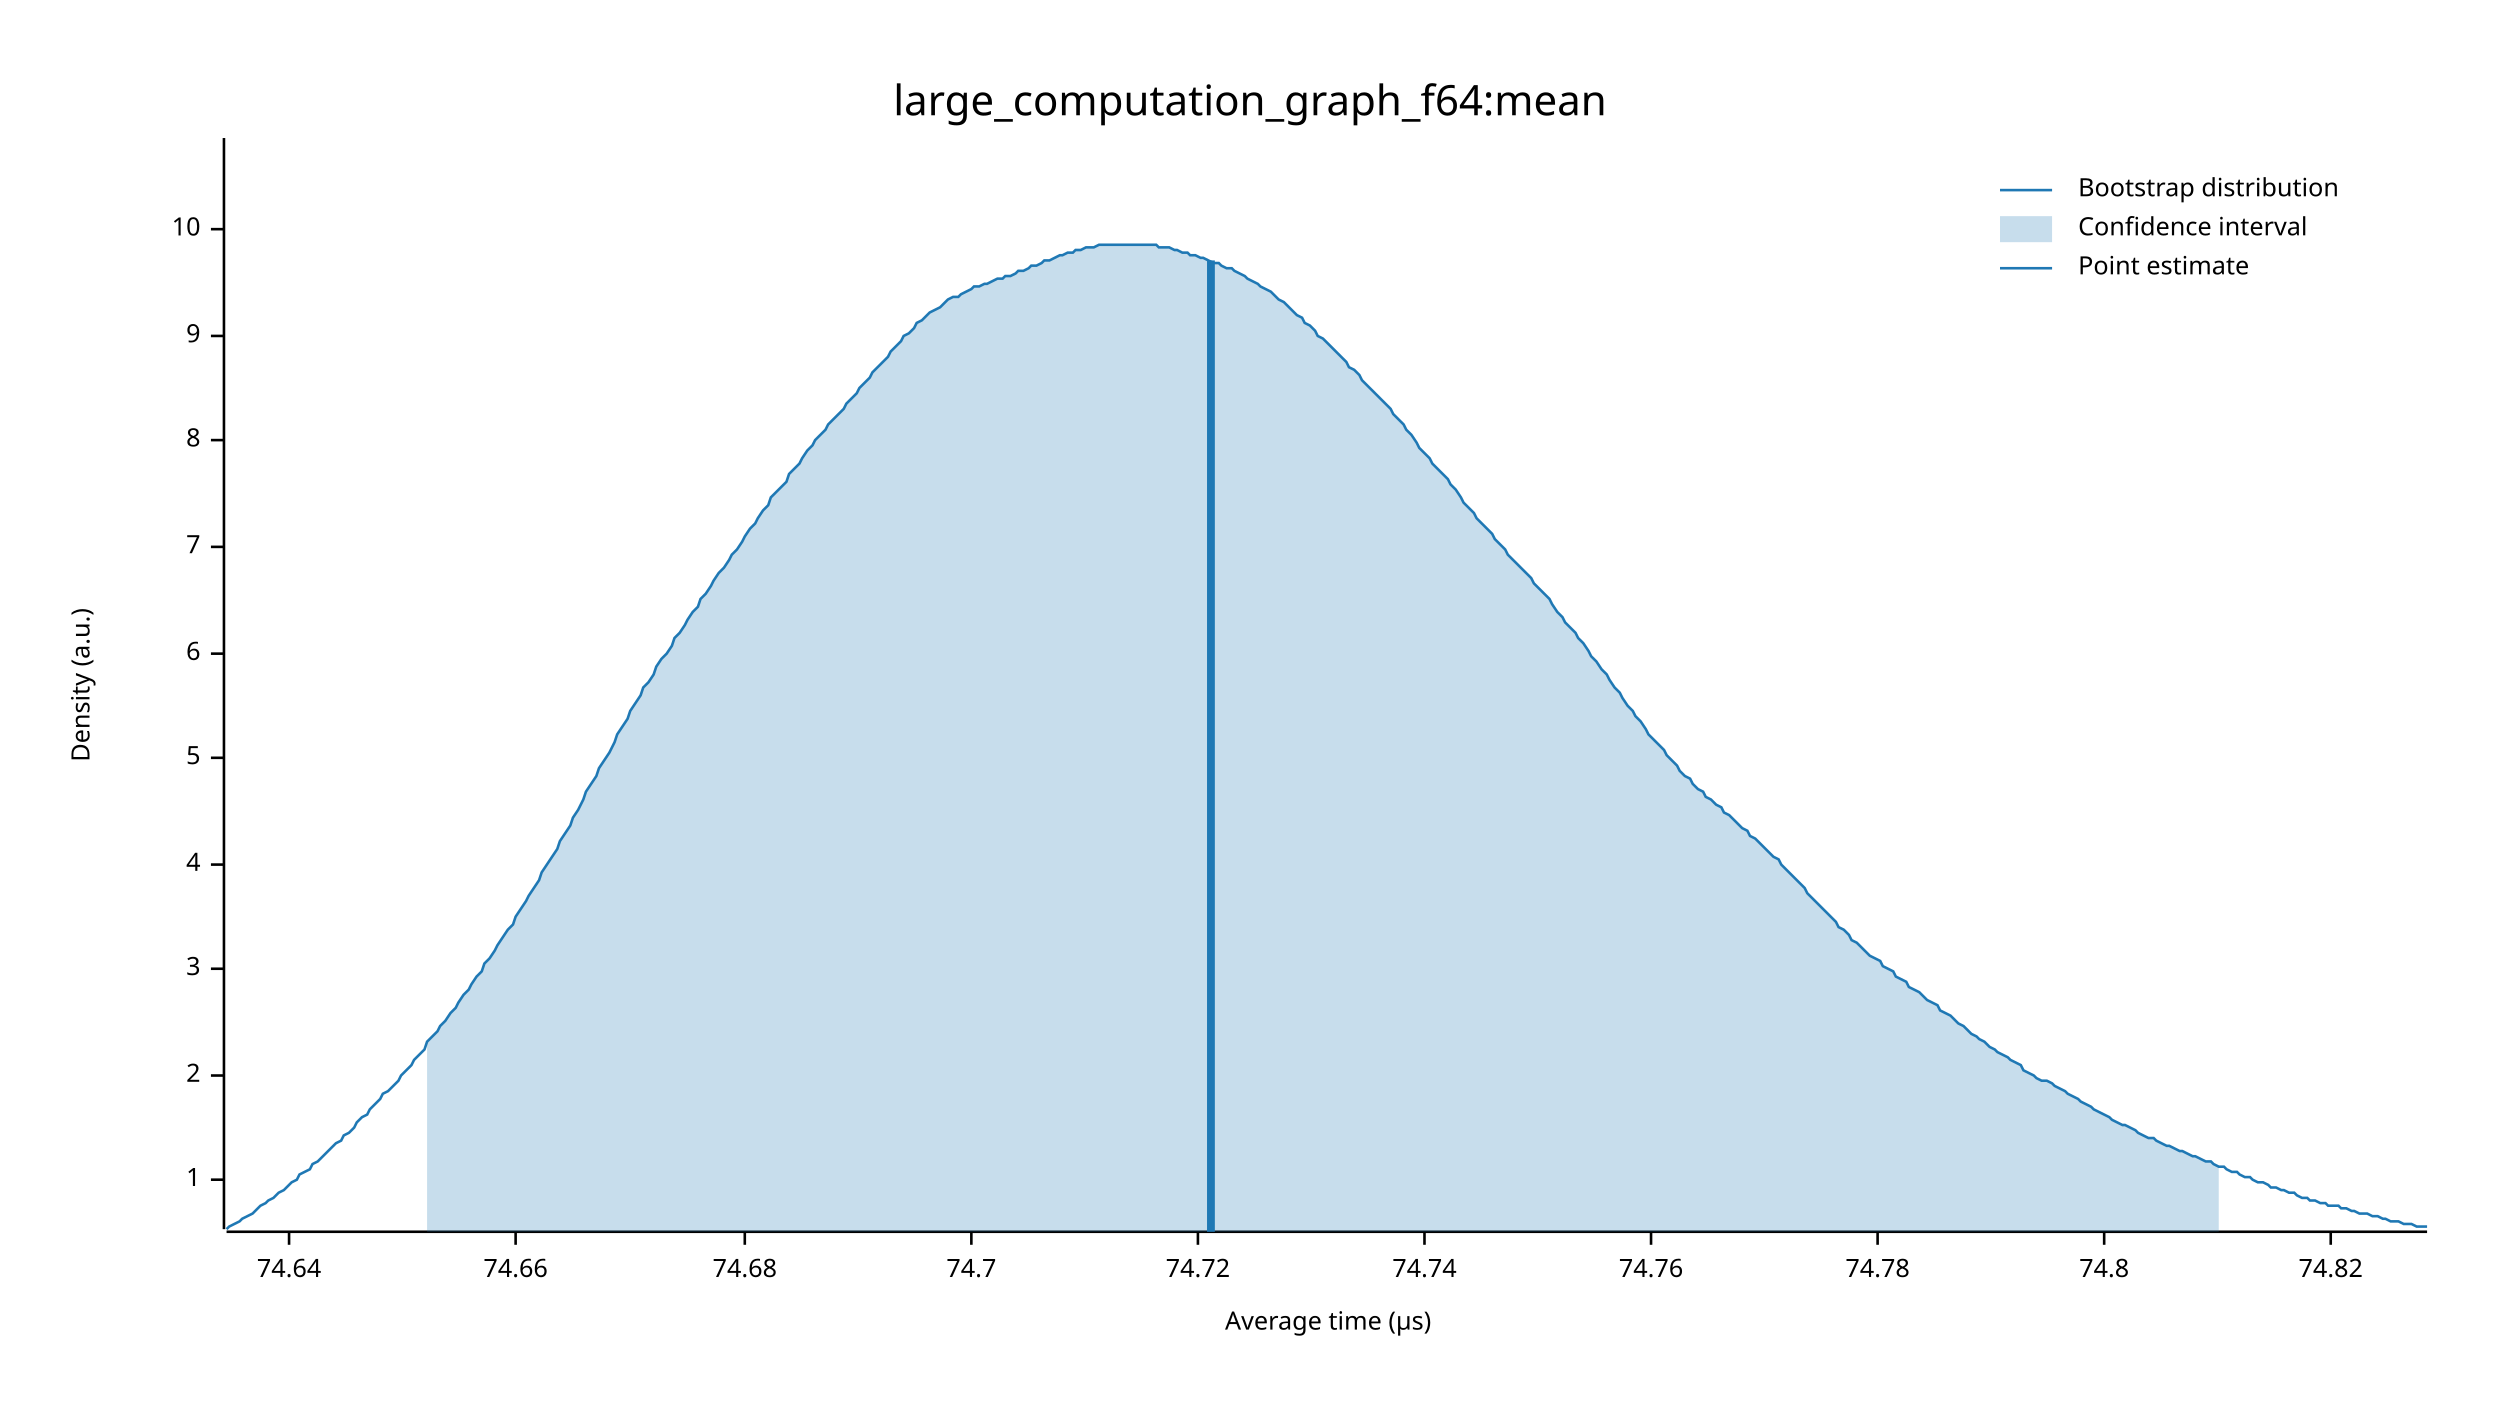
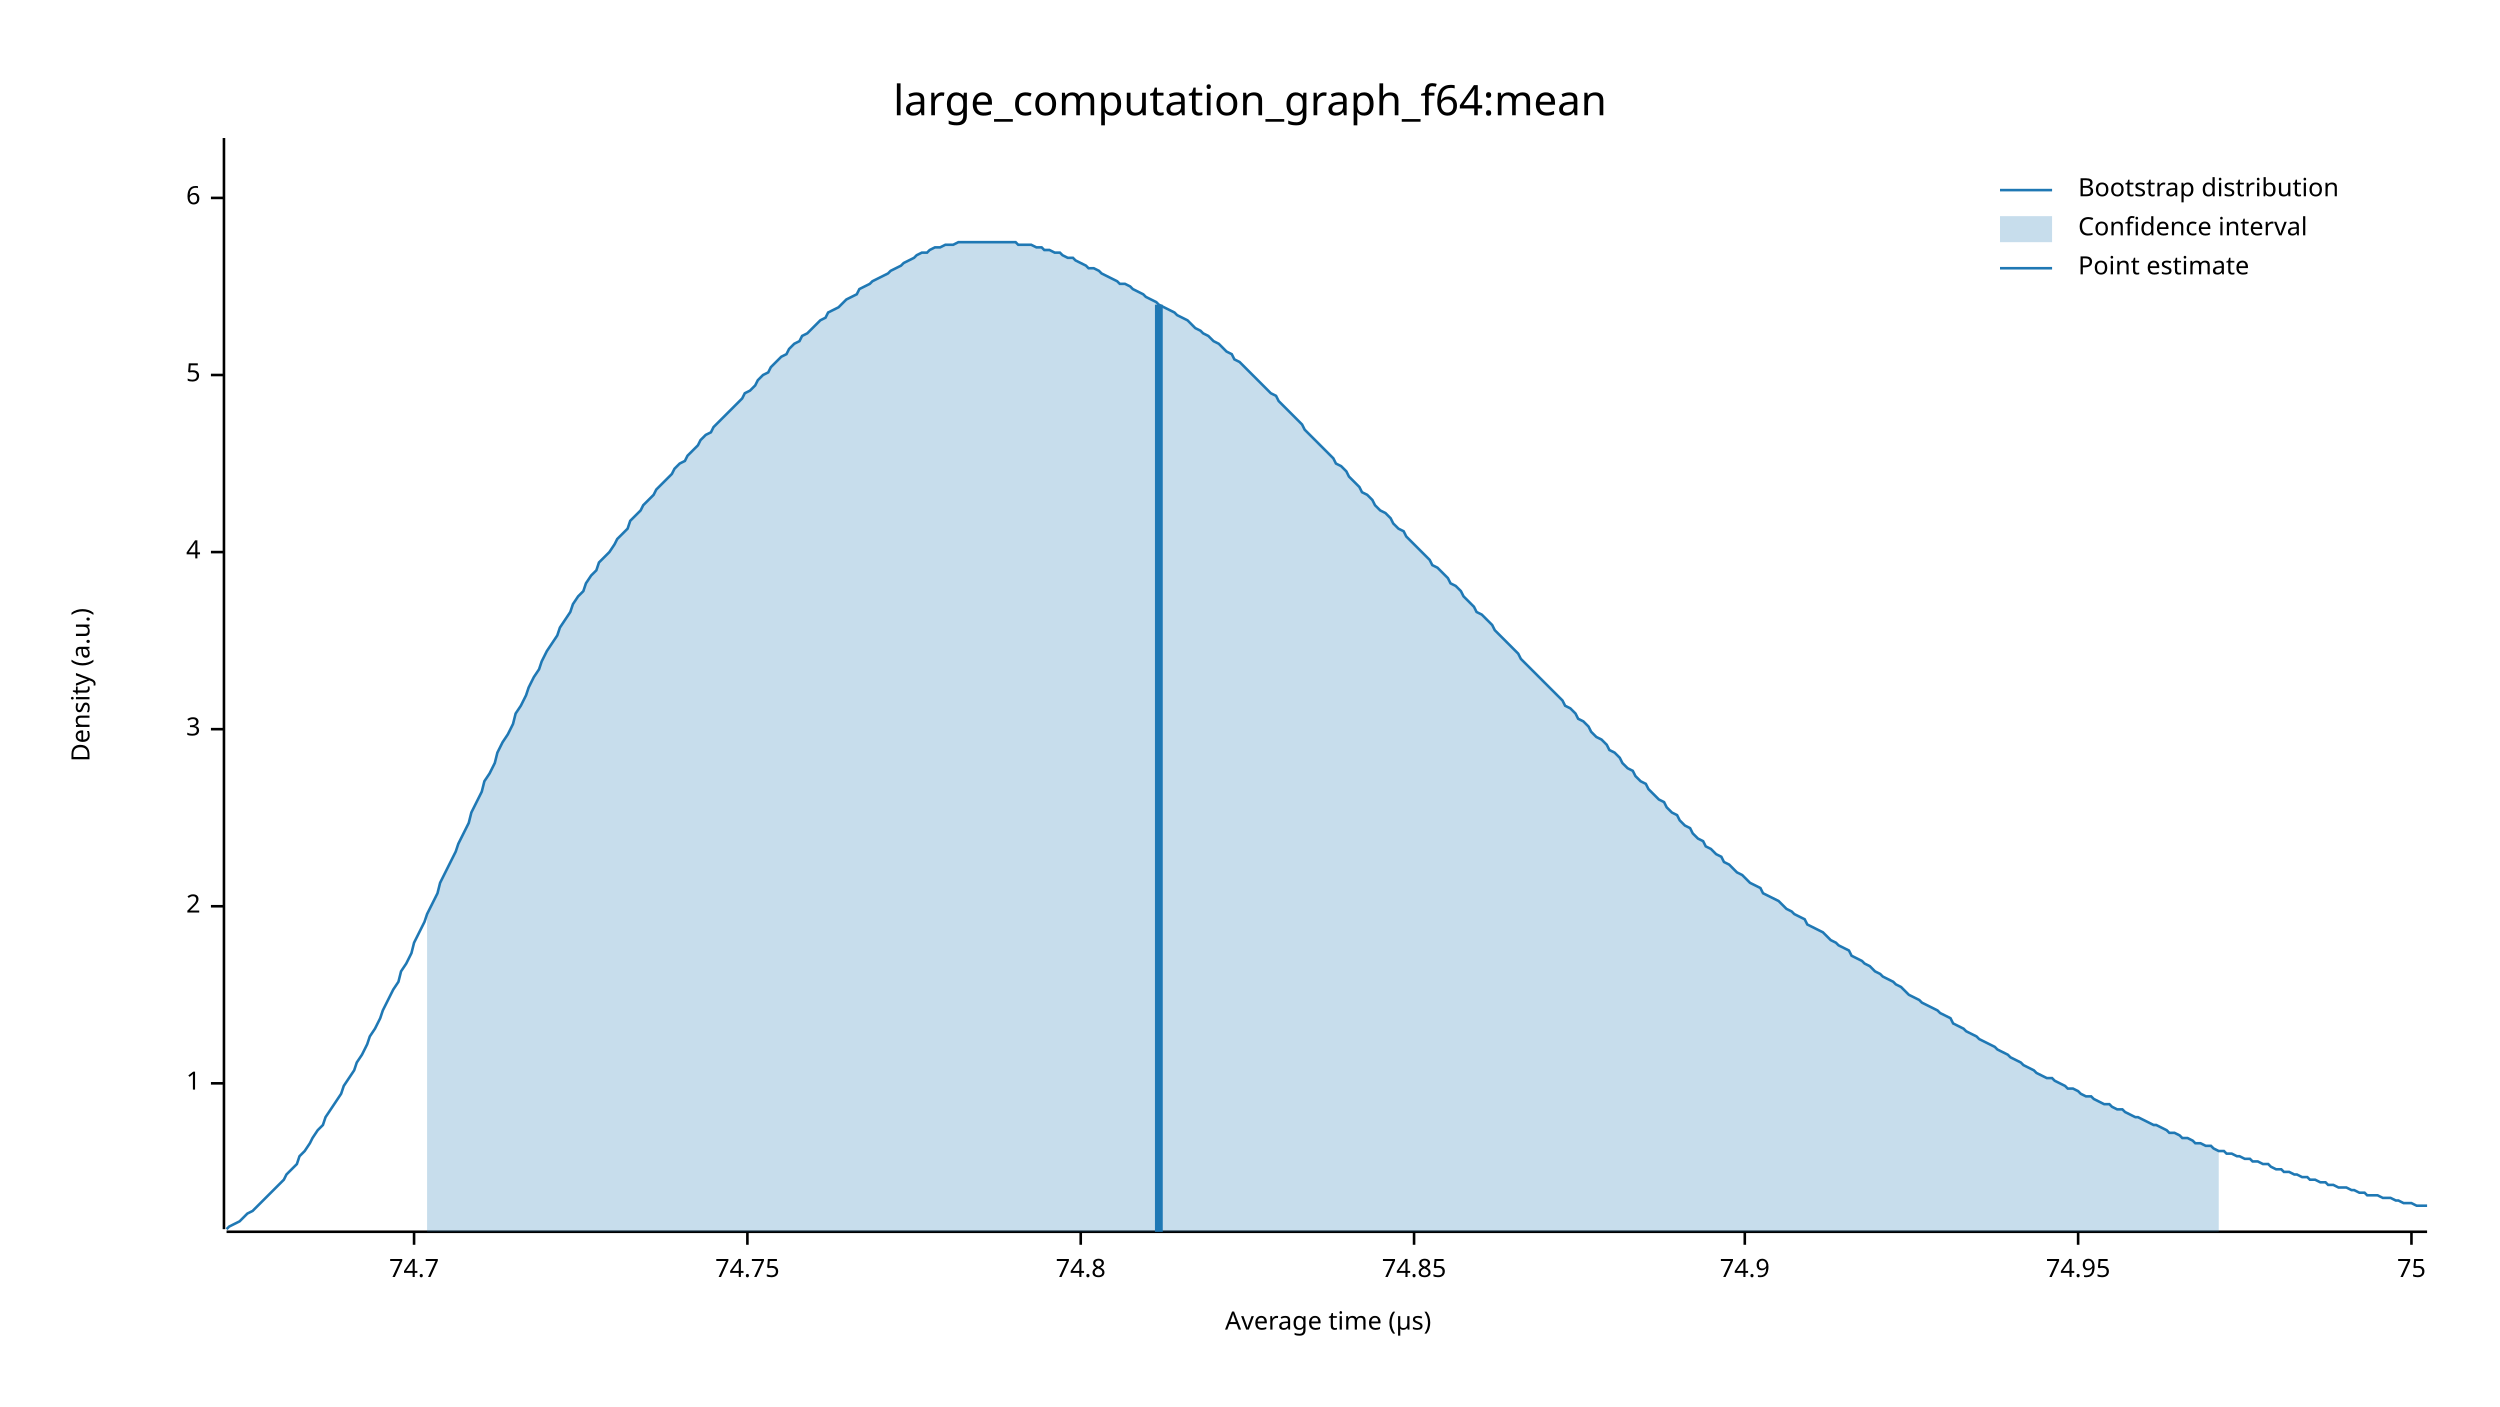
<svg xmlns="http://www.w3.org/2000/svg" width="960" height="540" viewBox="0 0 960 540">
  <text x="480" y="32" dy="0.76em" text-anchor="middle" font-family="sans-serif" font-size="16.129" opacity="1" fill="#000000">
large_computation_graph_f64:mean
</text>
  <text x="27" y="263" dy="0.76em" text-anchor="middle" font-family="sans-serif" font-size="9.677" opacity="1" fill="#000000" transform="rotate(270, 27, 263)">
Density (a.u.)
</text>
  <text x="510" y="513" dy="-0.5ex" text-anchor="middle" font-family="sans-serif" font-size="9.677" opacity="1" fill="#000000">
Average time (µs)
</text>
  <polyline fill="none" opacity="1" stroke="#000000" stroke-width="1" points="86,53 86,472 " />
-   <text x="77" y="453" dy="0.5ex" text-anchor="end" font-family="sans-serif" font-size="9.677" opacity="1" fill="#000000">
+   <text x="77" y="416" dy="0.5ex" text-anchor="end" font-family="sans-serif" font-size="9.677" opacity="1" fill="#000000">
1
</text>
-   <polyline fill="none" opacity="1" stroke="#000000" stroke-width="1" points="81,453 86,453 " />
-   <text x="77" y="413" dy="0.5ex" text-anchor="end" font-family="sans-serif" font-size="9.677" opacity="1" fill="#000000">
+   <polyline fill="none" opacity="1" stroke="#000000" stroke-width="1" points="81,416 86,416 " />
+   <text x="77" y="348" dy="0.5ex" text-anchor="end" font-family="sans-serif" font-size="9.677" opacity="1" fill="#000000">
2
</text>
-   <polyline fill="none" opacity="1" stroke="#000000" stroke-width="1" points="81,413 86,413 " />
-   <text x="77" y="372" dy="0.5ex" text-anchor="end" font-family="sans-serif" font-size="9.677" opacity="1" fill="#000000">
+   <polyline fill="none" opacity="1" stroke="#000000" stroke-width="1" points="81,348 86,348 " />
+   <text x="77" y="280" dy="0.5ex" text-anchor="end" font-family="sans-serif" font-size="9.677" opacity="1" fill="#000000">
3
</text>
-   <polyline fill="none" opacity="1" stroke="#000000" stroke-width="1" points="81,372 86,372 " />
-   <text x="77" y="332" dy="0.5ex" text-anchor="end" font-family="sans-serif" font-size="9.677" opacity="1" fill="#000000">
+   <polyline fill="none" opacity="1" stroke="#000000" stroke-width="1" points="81,280 86,280 " />
+   <text x="77" y="212" dy="0.5ex" text-anchor="end" font-family="sans-serif" font-size="9.677" opacity="1" fill="#000000">
4
</text>
-   <polyline fill="none" opacity="1" stroke="#000000" stroke-width="1" points="81,332 86,332 " />
-   <text x="77" y="291" dy="0.5ex" text-anchor="end" font-family="sans-serif" font-size="9.677" opacity="1" fill="#000000">
+   <polyline fill="none" opacity="1" stroke="#000000" stroke-width="1" points="81,212 86,212 " />
+   <text x="77" y="144" dy="0.5ex" text-anchor="end" font-family="sans-serif" font-size="9.677" opacity="1" fill="#000000">
5
</text>
-   <polyline fill="none" opacity="1" stroke="#000000" stroke-width="1" points="81,291 86,291 " />
-   <text x="77" y="251" dy="0.5ex" text-anchor="end" font-family="sans-serif" font-size="9.677" opacity="1" fill="#000000">
+   <polyline fill="none" opacity="1" stroke="#000000" stroke-width="1" points="81,144 86,144 " />
+   <text x="77" y="76" dy="0.5ex" text-anchor="end" font-family="sans-serif" font-size="9.677" opacity="1" fill="#000000">
6
</text>
-   <polyline fill="none" opacity="1" stroke="#000000" stroke-width="1" points="81,251 86,251 " />
-   <text x="77" y="210" dy="0.5ex" text-anchor="end" font-family="sans-serif" font-size="9.677" opacity="1" fill="#000000">
- 7
- </text>
-   <polyline fill="none" opacity="1" stroke="#000000" stroke-width="1" points="81,210 86,210 " />
-   <text x="77" y="169" dy="0.5ex" text-anchor="end" font-family="sans-serif" font-size="9.677" opacity="1" fill="#000000">
- 8
- </text>
-   <polyline fill="none" opacity="1" stroke="#000000" stroke-width="1" points="81,169 86,169 " />
-   <text x="77" y="129" dy="0.5ex" text-anchor="end" font-family="sans-serif" font-size="9.677" opacity="1" fill="#000000">
- 9
- </text>
-   <polyline fill="none" opacity="1" stroke="#000000" stroke-width="1" points="81,129 86,129 " />
-   <text x="77" y="88" dy="0.5ex" text-anchor="end" font-family="sans-serif" font-size="9.677" opacity="1" fill="#000000">
- 10
- </text>
-   <polyline fill="none" opacity="1" stroke="#000000" stroke-width="1" points="81,88 86,88 " />
+   <polyline fill="none" opacity="1" stroke="#000000" stroke-width="1" points="81,76 86,76 " />
  <polyline fill="none" opacity="1" stroke="#000000" stroke-width="1" points="87,473 932,473 " />
-   <text x="111" y="483" dy="0.76em" text-anchor="middle" font-family="sans-serif" font-size="9.677" opacity="1" fill="#000000">
- 74.64
- </text>
-   <polyline fill="none" opacity="1" stroke="#000000" stroke-width="1" points="111,473 111,478 " />
-   <text x="198" y="483" dy="0.76em" text-anchor="middle" font-family="sans-serif" font-size="9.677" opacity="1" fill="#000000">
- 74.66
- </text>
-   <polyline fill="none" opacity="1" stroke="#000000" stroke-width="1" points="198,473 198,478 " />
-   <text x="286" y="483" dy="0.76em" text-anchor="middle" font-family="sans-serif" font-size="9.677" opacity="1" fill="#000000">
- 74.68
- </text>
-   <polyline fill="none" opacity="1" stroke="#000000" stroke-width="1" points="286,473 286,478 " />
-   <text x="373" y="483" dy="0.76em" text-anchor="middle" font-family="sans-serif" font-size="9.677" opacity="1" fill="#000000">
+   <text x="159" y="483" dy="0.76em" text-anchor="middle" font-family="sans-serif" font-size="9.677" opacity="1" fill="#000000">
74.7
</text>
-   <polyline fill="none" opacity="1" stroke="#000000" stroke-width="1" points="373,473 373,478 " />
-   <text x="460" y="483" dy="0.76em" text-anchor="middle" font-family="sans-serif" font-size="9.677" opacity="1" fill="#000000">
- 74.72
+   <polyline fill="none" opacity="1" stroke="#000000" stroke-width="1" points="159,473 159,478 " />
+   <text x="287" y="483" dy="0.76em" text-anchor="middle" font-family="sans-serif" font-size="9.677" opacity="1" fill="#000000">
+ 74.75
</text>
-   <polyline fill="none" opacity="1" stroke="#000000" stroke-width="1" points="460,473 460,478 " />
-   <text x="547" y="483" dy="0.76em" text-anchor="middle" font-family="sans-serif" font-size="9.677" opacity="1" fill="#000000">
- 74.74
- </text>
-   <polyline fill="none" opacity="1" stroke="#000000" stroke-width="1" points="547,473 547,478 " />
-   <text x="634" y="483" dy="0.76em" text-anchor="middle" font-family="sans-serif" font-size="9.677" opacity="1" fill="#000000">
- 74.76
- </text>
-   <polyline fill="none" opacity="1" stroke="#000000" stroke-width="1" points="634,473 634,478 " />
-   <text x="721" y="483" dy="0.76em" text-anchor="middle" font-family="sans-serif" font-size="9.677" opacity="1" fill="#000000">
- 74.78
- </text>
-   <polyline fill="none" opacity="1" stroke="#000000" stroke-width="1" points="721,473 721,478 " />
-   <text x="808" y="483" dy="0.76em" text-anchor="middle" font-family="sans-serif" font-size="9.677" opacity="1" fill="#000000">
+   <polyline fill="none" opacity="1" stroke="#000000" stroke-width="1" points="287,473 287,478 " />
+   <text x="415" y="483" dy="0.76em" text-anchor="middle" font-family="sans-serif" font-size="9.677" opacity="1" fill="#000000">
74.8
</text>
-   <polyline fill="none" opacity="1" stroke="#000000" stroke-width="1" points="808,473 808,478 " />
-   <text x="895" y="483" dy="0.76em" text-anchor="middle" font-family="sans-serif" font-size="9.677" opacity="1" fill="#000000">
- 74.82
+   <polyline fill="none" opacity="1" stroke="#000000" stroke-width="1" points="415,473 415,478 " />
+   <text x="543" y="483" dy="0.76em" text-anchor="middle" font-family="sans-serif" font-size="9.677" opacity="1" fill="#000000">
+ 74.85
</text>
-   <polyline fill="none" opacity="1" stroke="#000000" stroke-width="1" points="895,473 895,478 " />
-   <polyline fill="none" opacity="1" stroke="#1F78B4" stroke-width="1" points="87,472 88,471 90,470 92,469 93,468 95,467 97,466 98,465 100,463 102,462 103,461 105,460 107,458 109,457 110,456 112,454 114,453 115,451 117,450 119,449 120,447 122,446 124,444 125,443 127,441 129,439 131,438 132,436 134,435 136,433 137,431 139,429 141,428 142,426 144,424 146,422 147,420 149,419 151,417 153,415 154,413 156,411 158,409 159,407 161,405 163,403 164,400 166,398 168,396 169,394 171,392 173,389 175,387 176,385 178,382 180,380 181,378 183,375 185,373 186,370 188,368 190,365 191,363 193,360 195,357 197,355 198,352 200,349 202,346 203,344 205,341 207,338 208,335 210,332 212,329 214,326 215,323 217,320 219,317 220,314 222,311 224,307 225,304 227,301 229,298 230,295 232,292 234,289 236,285 237,282 239,279 241,276 242,273 244,270 246,267 247,264 249,262 251,259 252,256 254,253 256,251 258,248 259,245 261,243 263,240 264,238 266,235 268,233 269,230 271,228 273,225 274,223 276,220 278,218 280,215 281,213 283,211 285,208 286,206 288,203 290,201 291,199 293,196 295,194 296,191 298,189 300,187 302,185 303,182 305,180 307,178 308,176 310,173 312,171 313,169 315,167 317,165 318,163 320,161 322,159 324,157 325,155 327,153 329,151 330,149 332,147 334,145 335,143 337,141 339,139 341,137 342,135 344,133 346,131 347,129 349,128 351,126 352,124 354,123 356,121 357,120 359,119 361,118 363,116 364,115 366,114 368,114 369,113 371,112 373,111 374,110 376,110 378,109 379,109 381,108 383,107 385,107 386,106 388,106 390,105 391,104 393,104 395,103 396,102 398,102 400,101 401,100 403,100 405,99 407,98 408,98 410,97 412,97 413,96 415,96 417,95 418,95 420,95 422,94 423,94 425,94 427,94 429,94 430,94 432,94 434,94 435,94 437,94 439,94 440,94 442,94 444,94 445,95 447,95 449,95 451,96 452,96 454,97 456,97 457,98 459,98 461,99 462,99 464,100 466,101 468,101 469,102 471,103 473,103 474,104 476,105 478,106 479,107 481,108 483,109 484,110 486,111 488,112 490,114 491,115 493,116 495,118 496,119 498,121 500,122 501,124 503,125 505,127 506,129 508,130 510,132 512,134 513,135 515,137 517,139 518,141 520,142 522,144 523,146 525,148 527,150 528,151 530,153 532,155 534,157 535,159 537,161 539,163 540,165 542,167 544,170 545,172 547,174 549,176 550,178 552,180 554,182 556,184 557,186 559,188 561,191 562,193 564,195 566,197 567,199 569,201 571,203 573,205 574,207 576,209 578,211 579,213 581,215 583,217 584,218 586,220 588,222 589,224 591,226 593,228 595,230 596,232 598,235 600,237 601,239 603,241 605,243 606,245 608,247 610,250 611,252 613,254 615,257 617,259 618,261 620,264 622,266 623,268 625,271 627,273 628,275 630,277 632,280 633,282 635,284 637,286 639,288 640,290 642,292 644,294 645,296 647,298 649,299 650,301 652,303 654,304 655,306 657,307 659,309 661,310 662,312 664,313 666,315 667,316 669,318 671,319 672,321 674,322 676,324 677,325 679,327 681,329 683,330 684,332 686,334 688,336 689,337 691,339 693,341 694,343 696,345 698,347 700,349 701,350 703,352 705,354 706,356 708,357 710,359 711,361 713,362 715,364 716,365 718,367 720,368 722,369 723,371 725,372 727,373 728,375 730,376 732,377 733,379 735,380 737,381 738,382 740,384 742,385 744,386 745,388 747,389 749,390 750,391 752,393 754,394 755,395 757,397 759,398 760,399 762,400 764,402 766,403 767,404 769,405 771,406 772,407 774,408 776,409 777,411 779,412 781,413 782,414 784,415 786,415 788,416 789,417 791,418 793,419 794,420 796,421 798,422 799,423 801,424 803,425 804,426 806,427 808,428 810,429 811,430 813,431 815,432 816,432 818,433 820,434 821,435 823,436 825,437 827,437 828,438 830,439 832,440 833,440 835,441 837,442 838,442 840,443 842,444 843,444 845,445 847,446 849,446 850,447 852,448 854,448 855,449 857,450 859,450 860,451 862,452 864,452 865,453 867,454 869,454 871,455 872,456 874,456 876,457 877,457 879,458 881,458 882,459 884,460 886,460 887,461 889,461 891,462 893,462 894,463 896,463 898,463 899,464 901,464 903,465 904,465 906,466 908,466 909,466 911,467 913,467 915,468 916,468 918,469 920,469 921,469 923,470 925,470 926,470 928,471 930,471 932,471 " />
-   <polygon opacity="0.25" fill="#1F78B4" points="164,400 166,398 168,396 169,394 171,392 173,389 175,387 176,385 178,382 180,380 181,378 183,375 185,373 186,370 188,368 190,365 191,363 193,360 195,357 197,355 198,352 200,349 202,346 203,344 205,341 207,338 208,335 210,332 212,329 214,326 215,323 217,320 219,317 220,314 222,311 224,307 225,304 227,301 229,298 230,295 232,292 234,289 236,285 237,282 239,279 241,276 242,273 244,270 246,267 247,264 249,262 251,259 252,256 254,253 256,251 258,248 259,245 261,243 263,240 264,238 266,235 268,233 269,230 271,228 273,225 274,223 276,220 278,218 280,215 281,213 283,211 285,208 286,206 288,203 290,201 291,199 293,196 295,194 296,191 298,189 300,187 302,185 303,182 305,180 307,178 308,176 310,173 312,171 313,169 315,167 317,165 318,163 320,161 322,159 324,157 325,155 327,153 329,151 330,149 332,147 334,145 335,143 337,141 339,139 341,137 342,135 344,133 346,131 347,129 349,128 351,126 352,124 354,123 356,121 357,120 359,119 361,118 363,116 364,115 366,114 368,114 369,113 371,112 373,111 374,110 376,110 378,109 379,109 381,108 383,107 385,107 386,106 388,106 390,105 391,104 393,104 395,103 396,102 398,102 400,101 401,100 403,100 405,99 407,98 408,98 410,97 412,97 413,96 415,96 417,95 418,95 420,95 422,94 423,94 425,94 427,94 429,94 430,94 432,94 434,94 435,94 437,94 439,94 440,94 442,94 444,94 445,95 447,95 449,95 451,96 452,96 454,97 456,97 457,98 459,98 461,99 462,99 464,100 466,101 468,101 469,102 471,103 473,103 474,104 476,105 478,106 479,107 481,108 483,109 484,110 486,111 488,112 490,114 491,115 493,116 495,118 496,119 498,121 500,122 501,124 503,125 505,127 506,129 508,130 510,132 512,134 513,135 515,137 517,139 518,141 520,142 522,144 523,146 525,148 527,150 528,151 530,153 532,155 534,157 535,159 537,161 539,163 540,165 542,167 544,170 545,172 547,174 549,176 550,178 552,180 554,182 556,184 557,186 559,188 561,191 562,193 564,195 566,197 567,199 569,201 571,203 573,205 574,207 576,209 578,211 579,213 581,215 583,217 584,218 586,220 588,222 589,224 591,226 593,228 595,230 596,232 598,235 600,237 601,239 603,241 605,243 606,245 608,247 610,250 611,252 613,254 615,257 617,259 618,261 620,264 622,266 623,268 625,271 627,273 628,275 630,277 632,280 633,282 635,284 637,286 639,288 640,290 642,292 644,294 645,296 647,298 649,299 650,301 652,303 654,304 655,306 657,307 659,309 661,310 662,312 664,313 666,315 667,316 669,318 671,319 672,321 674,322 676,324 677,325 679,327 681,329 683,330 684,332 686,334 688,336 689,337 691,339 693,341 694,343 696,345 698,347 700,349 701,350 703,352 705,354 706,356 708,357 710,359 711,361 713,362 715,364 716,365 718,367 720,368 722,369 723,371 725,372 727,373 728,375 730,376 732,377 733,379 735,380 737,381 738,382 740,384 742,385 744,386 745,388 747,389 749,390 750,391 752,393 754,394 755,395 757,397 759,398 760,399 762,400 764,402 766,403 767,404 769,405 771,406 772,407 774,408 776,409 777,411 779,412 781,413 782,414 784,415 786,415 788,416 789,417 791,418 793,419 794,420 796,421 798,422 799,423 801,424 803,425 804,426 806,427 808,428 810,429 811,430 813,431 815,432 816,432 818,433 820,434 821,435 823,436 825,437 827,437 828,438 830,439 832,440 833,440 835,441 837,442 838,442 840,443 842,444 843,444 845,445 847,446 849,446 850,447 852,448 852,473 164,473 " />
-   <polyline fill="none" opacity="1" stroke="#1F78B4" stroke-width="3" points="465,473 465,100 " />
+   <polyline fill="none" opacity="1" stroke="#000000" stroke-width="1" points="543,473 543,478 " />
+   <text x="670" y="483" dy="0.76em" text-anchor="middle" font-family="sans-serif" font-size="9.677" opacity="1" fill="#000000">
+ 74.9
+ </text>
+   <polyline fill="none" opacity="1" stroke="#000000" stroke-width="1" points="670,473 670,478 " />
+   <text x="798" y="483" dy="0.76em" text-anchor="middle" font-family="sans-serif" font-size="9.677" opacity="1" fill="#000000">
+ 74.95
+ </text>
+   <polyline fill="none" opacity="1" stroke="#000000" stroke-width="1" points="798,473 798,478 " />
+   <text x="926" y="483" dy="0.76em" text-anchor="middle" font-family="sans-serif" font-size="9.677" opacity="1" fill="#000000">
+ 75
+ </text>
+   <polyline fill="none" opacity="1" stroke="#000000" stroke-width="1" points="926,473 926,478 " />
+   <polyline fill="none" opacity="1" stroke="#1F78B4" stroke-width="1" points="87,472 88,471 90,470 92,469 93,468 95,466 97,465 98,464 100,462 102,460 103,459 105,457 107,455 109,453 110,451 112,449 114,447 115,444 117,442 119,439 120,437 122,434 124,432 125,429 127,426 129,423 131,420 132,417 134,414 136,411 137,408 139,405 141,401 142,398 144,395 146,391 147,388 149,384 151,380 153,377 154,373 156,370 158,366 159,362 161,358 163,354 164,351 166,347 168,343 169,339 171,335 173,331 175,327 176,324 178,320 180,316 181,312 183,308 185,304 186,300 188,297 190,293 191,289 193,285 195,282 197,278 198,274 200,271 202,267 203,264 205,260 207,257 208,254 210,250 212,247 214,244 215,241 217,238 219,235 220,232 222,229 224,227 225,224 227,221 229,219 230,216 232,214 234,212 236,209 237,207 239,205 241,203 242,200 244,198 246,196 247,194 249,192 251,190 252,188 254,186 256,184 258,182 259,180 261,178 263,177 264,175 266,173 268,171 269,169 271,167 273,166 274,164 276,162 278,160 280,158 281,157 283,155 285,153 286,151 288,150 290,148 291,146 293,144 295,143 296,141 298,139 300,137 302,136 303,134 305,132 307,131 308,129 310,128 312,126 313,125 315,123 317,122 318,120 320,119 322,118 324,116 325,115 327,114 329,113 330,111 332,110 334,109 335,108 337,107 339,106 341,105 342,104 344,103 346,102 347,101 349,100 351,99 352,98 354,97 356,97 357,96 359,95 361,95 363,94 364,94 366,94 368,93 369,93 371,93 373,93 374,93 376,93 378,93 379,93 381,93 383,93 385,93 386,93 388,93 390,93 391,94 393,94 395,94 396,94 398,95 400,95 401,96 403,96 405,97 407,97 408,98 410,99 412,99 413,100 415,101 417,102 418,103 420,103 422,104 423,105 425,106 427,107 429,108 430,109 432,109 434,110 435,111 437,112 439,113 440,114 442,115 444,116 445,117 447,118 449,119 451,120 452,121 454,122 456,123 457,124 459,126 461,127 462,128 464,129 466,131 468,132 469,133 471,135 473,136 474,138 476,139 478,141 479,142 481,144 483,146 484,147 486,149 488,151 490,152 491,154 493,156 495,158 496,159 498,161 500,163 501,165 503,167 505,169 506,170 508,172 510,174 512,176 513,178 515,179 517,181 518,183 520,185 522,187 523,189 525,190 527,192 528,194 530,196 532,197 534,199 535,201 537,203 539,204 540,206 542,208 544,210 545,211 547,213 549,215 550,217 552,218 554,220 556,222 557,224 559,225 561,227 562,229 564,231 566,233 567,235 569,236 571,238 573,240 574,242 576,244 578,246 579,247 581,249 583,251 584,253 586,255 588,257 589,258 591,260 593,262 595,264 596,265 598,267 600,269 601,271 603,272 605,274 606,276 608,277 610,279 611,281 613,283 615,284 617,286 618,288 620,289 622,291 623,293 625,295 627,296 628,298 630,300 632,301 633,303 635,305 637,307 639,308 640,310 642,312 644,313 645,315 647,317 649,318 650,320 652,322 654,323 655,325 657,326 659,328 661,329 662,331 664,332 666,334 667,335 669,336 671,338 672,339 674,340 676,341 677,343 679,344 681,345 683,346 684,347 686,349 688,350 689,351 691,352 693,353 694,355 696,356 698,357 700,358 701,359 703,361 705,362 706,363 708,364 710,365 711,367 713,368 715,369 716,370 718,371 720,373 722,374 723,375 725,376 727,377 728,378 730,379 732,381 733,382 735,383 737,384 738,385 740,386 742,387 744,388 745,389 747,390 749,391 750,393 752,394 754,395 755,396 757,397 759,398 760,399 762,400 764,401 766,402 767,403 769,404 771,405 772,406 774,407 776,408 777,409 779,410 781,411 782,412 784,413 786,414 788,414 789,415 791,416 793,417 794,418 796,418 798,419 799,420 801,421 803,421 804,422 806,423 808,424 810,424 811,425 813,426 815,426 816,427 818,428 820,429 821,429 823,430 825,431 827,432 828,432 830,433 832,434 833,435 835,435 837,436 838,437 840,437 842,438 843,439 845,439 847,440 849,440 850,441 852,442 854,442 855,443 857,443 859,444 860,444 862,445 864,445 865,446 867,446 869,447 871,447 872,448 874,449 876,449 877,450 879,450 881,451 882,451 884,452 886,452 887,453 889,453 891,454 893,454 894,455 896,455 898,456 899,456 901,456 903,457 904,457 906,458 908,458 909,459 911,459 913,459 915,460 916,460 918,460 920,461 921,461 923,462 925,462 926,462 928,463 930,463 932,463 " />
+   <polygon opacity="0.25" fill="#1F78B4" points="164,351 166,347 168,343 169,339 171,335 173,331 175,327 176,324 178,320 180,316 181,312 183,308 185,304 186,300 188,297 190,293 191,289 193,285 195,282 197,278 198,274 200,271 202,267 203,264 205,260 207,257 208,254 210,250 212,247 214,244 215,241 217,238 219,235 220,232 222,229 224,227 225,224 227,221 229,219 230,216 232,214 234,212 236,209 237,207 239,205 241,203 242,200 244,198 246,196 247,194 249,192 251,190 252,188 254,186 256,184 258,182 259,180 261,178 263,177 264,175 266,173 268,171 269,169 271,167 273,166 274,164 276,162 278,160 280,158 281,157 283,155 285,153 286,151 288,150 290,148 291,146 293,144 295,143 296,141 298,139 300,137 302,136 303,134 305,132 307,131 308,129 310,128 312,126 313,125 315,123 317,122 318,120 320,119 322,118 324,116 325,115 327,114 329,113 330,111 332,110 334,109 335,108 337,107 339,106 341,105 342,104 344,103 346,102 347,101 349,100 351,99 352,98 354,97 356,97 357,96 359,95 361,95 363,94 364,94 366,94 368,93 369,93 371,93 373,93 374,93 376,93 378,93 379,93 381,93 383,93 385,93 386,93 388,93 390,93 391,94 393,94 395,94 396,94 398,95 400,95 401,96 403,96 405,97 407,97 408,98 410,99 412,99 413,100 415,101 417,102 418,103 420,103 422,104 423,105 425,106 427,107 429,108 430,109 432,109 434,110 435,111 437,112 439,113 440,114 442,115 444,116 445,117 447,118 449,119 451,120 452,121 454,122 456,123 457,124 459,126 461,127 462,128 464,129 466,131 468,132 469,133 471,135 473,136 474,138 476,139 478,141 479,142 481,144 483,146 484,147 486,149 488,151 490,152 491,154 493,156 495,158 496,159 498,161 500,163 501,165 503,167 505,169 506,170 508,172 510,174 512,176 513,178 515,179 517,181 518,183 520,185 522,187 523,189 525,190 527,192 528,194 530,196 532,197 534,199 535,201 537,203 539,204 540,206 542,208 544,210 545,211 547,213 549,215 550,217 552,218 554,220 556,222 557,224 559,225 561,227 562,229 564,231 566,233 567,235 569,236 571,238 573,240 574,242 576,244 578,246 579,247 581,249 583,251 584,253 586,255 588,257 589,258 591,260 593,262 595,264 596,265 598,267 600,269 601,271 603,272 605,274 606,276 608,277 610,279 611,281 613,283 615,284 617,286 618,288 620,289 622,291 623,293 625,295 627,296 628,298 630,300 632,301 633,303 635,305 637,307 639,308 640,310 642,312 644,313 645,315 647,317 649,318 650,320 652,322 654,323 655,325 657,326 659,328 661,329 662,331 664,332 666,334 667,335 669,336 671,338 672,339 674,340 676,341 677,343 679,344 681,345 683,346 684,347 686,349 688,350 689,351 691,352 693,353 694,355 696,356 698,357 700,358 701,359 703,361 705,362 706,363 708,364 710,365 711,367 713,368 715,369 716,370 718,371 720,373 722,374 723,375 725,376 727,377 728,378 730,379 732,381 733,382 735,383 737,384 738,385 740,386 742,387 744,388 745,389 747,390 749,391 750,393 752,394 754,395 755,396 757,397 759,398 760,399 762,400 764,401 766,402 767,403 769,404 771,405 772,406 774,407 776,408 777,409 779,410 781,411 782,412 784,413 786,414 788,414 789,415 791,416 793,417 794,418 796,418 798,419 799,420 801,421 803,421 804,422 806,423 808,424 810,424 811,425 813,426 815,426 816,427 818,428 820,429 821,429 823,430 825,431 827,432 828,432 830,433 832,434 833,435 835,435 837,436 838,437 840,437 842,438 843,439 845,439 847,440 849,440 850,441 852,442 852,473 164,473 " />
+   <polyline fill="none" opacity="1" stroke="#1F78B4" stroke-width="3" points="445,473 445,117 " />
  <text x="798" y="68" dy="0.76em" text-anchor="start" font-family="sans-serif" font-size="9.677" opacity="1" fill="#000000">
Bootstrap distribution
</text>
  <text x="798" y="83" dy="0.76em" text-anchor="start" font-family="sans-serif" font-size="9.677" opacity="1" fill="#000000">
Confidence interval
</text>
  <text x="798" y="98" dy="0.76em" text-anchor="start" font-family="sans-serif" font-size="9.677" opacity="1" fill="#000000">
Point estimate
</text>
  <polyline fill="none" opacity="1" stroke="#1F78B4" stroke-width="1" points="768,73 788,73 " />
  <rect x="768" y="83" width="20" height="10" opacity="0.25" fill="#1F78B4" stroke="none" />
  <polyline fill="none" opacity="1" stroke="#1F78B4" stroke-width="1" points="768,103 788,103 " />
</svg>
